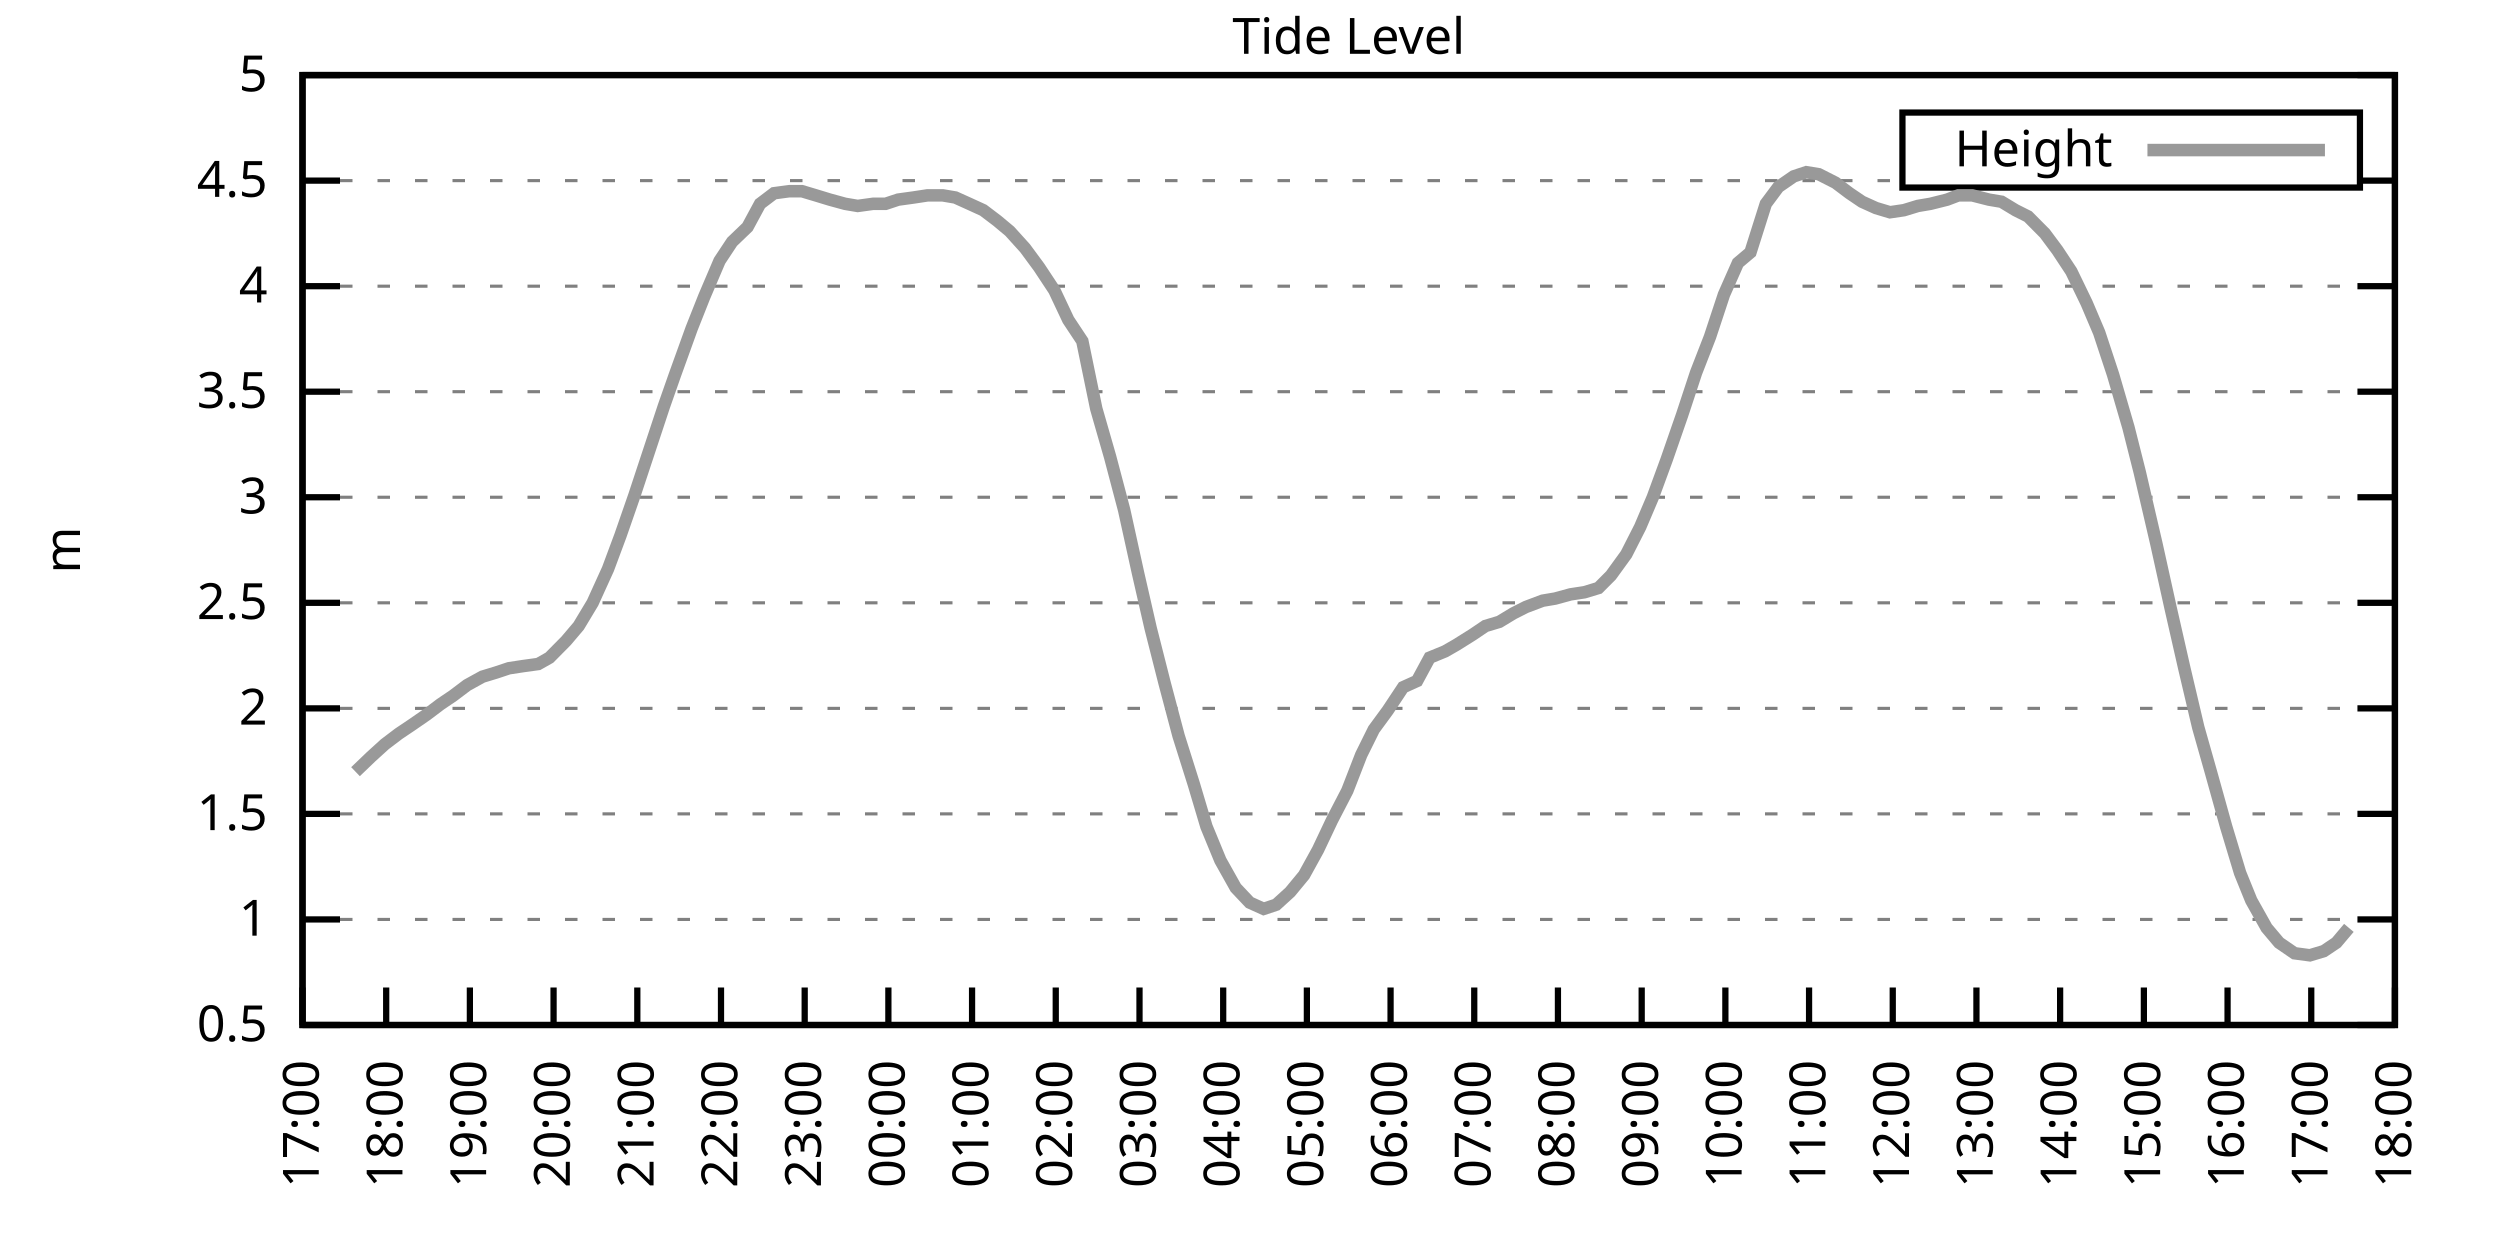
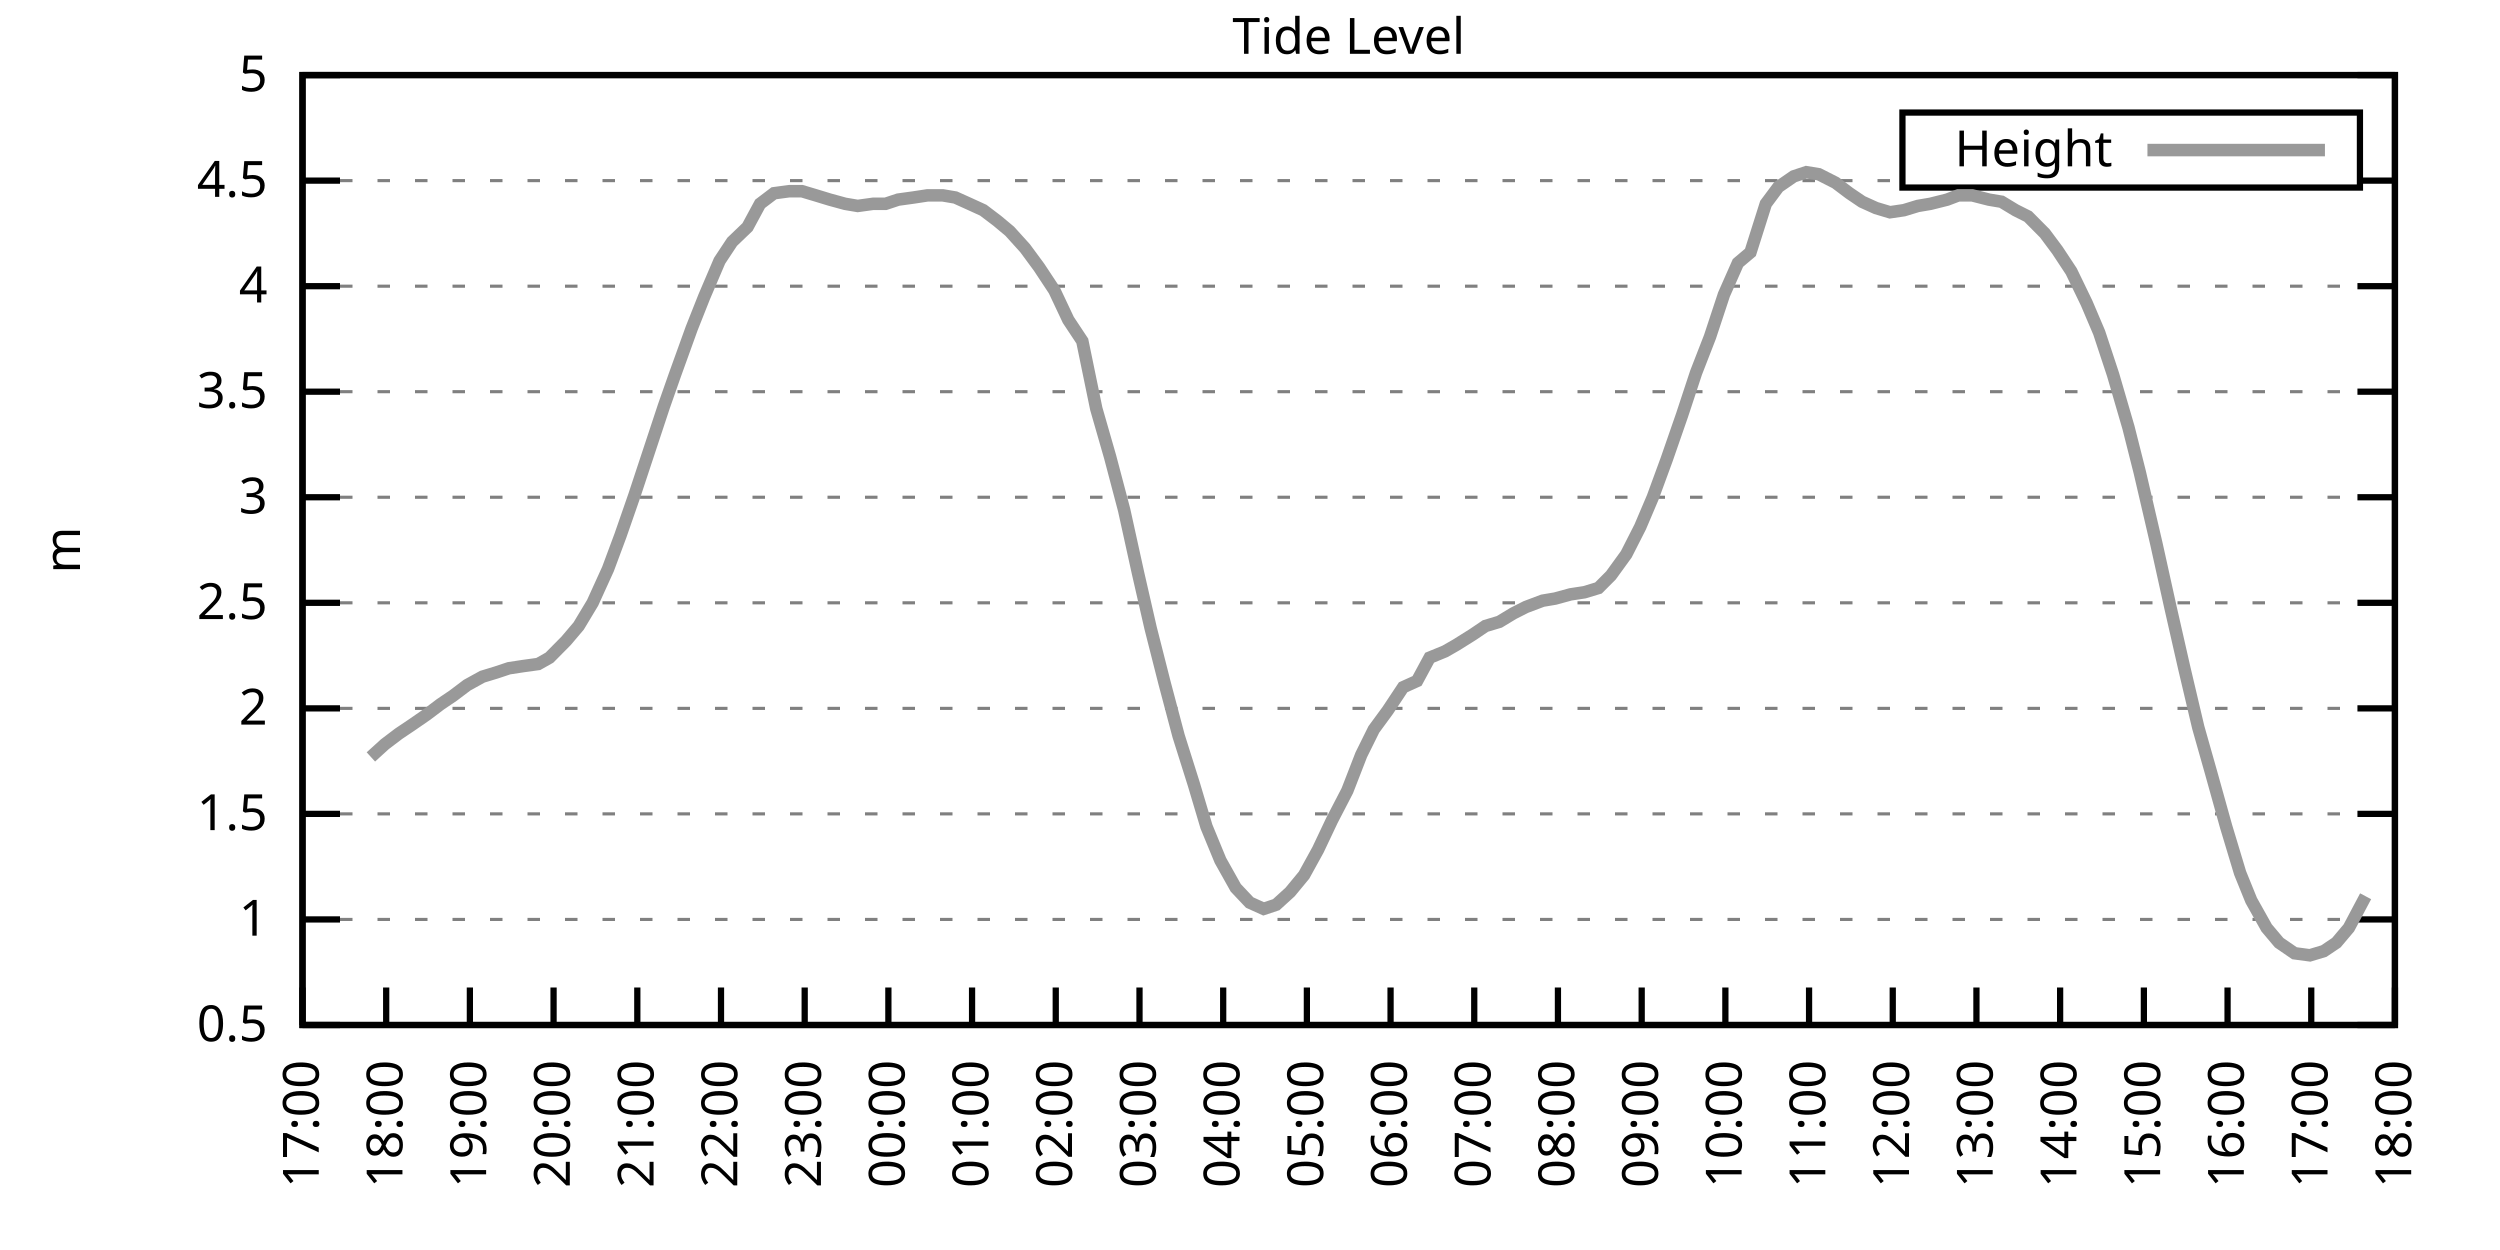
<svg xmlns="http://www.w3.org/2000/svg" xmlns:xlink="http://www.w3.org/1999/xlink" width="400" height="200" viewBox="0 0 400 200">
  <g id="gnuplot_canvas">
    <rect x="0" y="0" width="400" height="200" fill="none" />
    <defs>
      <circle id="gpDot" r="0.5" stroke-width="0.5" stroke="currentColor" />
      <path id="gpPt0" stroke-width="0.333" stroke="currentColor" d="M-1,0 h2 M0,-1 v2" />
      <path id="gpPt1" stroke-width="0.333" stroke="currentColor" d="M-1,-1 L1,1 M1,-1 L-1,1" />
      <path id="gpPt2" stroke-width="0.333" stroke="currentColor" d="M-1,0 L1,0 M0,-1 L0,1 M-1,-1 L1,1 M-1,1 L1,-1" />
      <rect id="gpPt3" stroke-width="0.333" stroke="currentColor" x="-1" y="-1" width="2" height="2" />
      <rect id="gpPt4" stroke-width="0.333" stroke="currentColor" fill="currentColor" x="-1" y="-1" width="2" height="2" />
      <circle id="gpPt5" stroke-width="0.333" stroke="currentColor" cx="0" cy="0" r="1" />
      <use xlink:href="#gpPt5" id="gpPt6" fill="currentColor" stroke="none" />
      <path id="gpPt7" stroke-width="0.333" stroke="currentColor" d="M0,-1.33 L-1.33,0.67 L1.33,0.67 z" />
      <use xlink:href="#gpPt7" id="gpPt8" fill="currentColor" stroke="none" />
      <use xlink:href="#gpPt7" id="gpPt9" stroke="currentColor" transform="rotate(180)" />
      <use xlink:href="#gpPt9" id="gpPt10" fill="currentColor" stroke="none" />
      <use xlink:href="#gpPt3" id="gpPt11" stroke="currentColor" transform="rotate(45)" />
      <use xlink:href="#gpPt11" id="gpPt12" fill="currentColor" stroke="none" />
      <path id="gpPt13" stroke-width="0.333" stroke="currentColor" d="M0,1.330 L1.265,0.411 L0.782,-1.067 L-0.782,-1.076 L-1.265,0.411 z" />
      <use xlink:href="#gpPt13" id="gpPt14" fill="currentColor" stroke="none" />
      <filter id="textbox" filterUnits="objectBoundingBox" x="0" y="0" height="1" width="1">
        <feFlood flood-color="white" flood-opacity="1" result="bgnd" />
        <feComposite in="SourceGraphic" in2="bgnd" operator="atop" />
      </filter>
      <filter id="greybox" filterUnits="objectBoundingBox" x="0" y="0" height="1" width="1">
        <feFlood flood-color="lightgrey" flood-opacity="1" result="grey" />
        <feComposite in="SourceGraphic" in2="grey" operator="atop" />
      </filter>
    </defs>
    <g fill="none" color="white" stroke="currentColor" stroke-width="1.00" stroke-linecap="butt" stroke-linejoin="miter">
</g>
    <g fill="none" color="black" stroke="currentColor" stroke-width="1.00" stroke-linecap="butt" stroke-linejoin="miter">
      <g stroke="none" shape-rendering="crispEdges">
        <polygon fill="rgb(255, 255, 255)" points="48.40,164.00 383.18,164.00 383.18,12.02 48.40,12.02 " />
      </g>
    </g>
    <g fill="none" color="black" stroke="currentColor" stroke-width="1.00" stroke-linecap="butt" stroke-linejoin="miter">
</g>
    <g fill="none" color="black" stroke="black" stroke-width="0.50" stroke-linecap="butt" stroke-linejoin="miter">
</g>
    <g fill="none" color="gray" stroke="currentColor" stroke-width="0.50" stroke-linecap="butt" stroke-linejoin="miter">
      <path stroke="gray" stroke-dasharray="2,4" class="gridline" d="M48.40,164.00 L383.19,164.00  " />
    </g>
    <g fill="none" color="gray" stroke="gray" stroke-width="1.00" stroke-linecap="butt" stroke-linejoin="miter">
</g>
    <g fill="none" color="black" stroke="currentColor" stroke-width="1.00" stroke-linecap="butt" stroke-linejoin="miter">
      <path stroke="black" d="M48.40,164.00 L54.40,164.00 M383.19,164.00 L377.19,164.00  " />
      <g transform="translate(42.80,166.60)" stroke="none" fill="black" font-family="Sans" font-size="8.00" text-anchor="end">
        <text>
          <tspan font-family="Sans"> 0.5</tspan>
        </text>
      </g>
    </g>
    <g fill="none" color="black" stroke="currentColor" stroke-width="1.00" stroke-linecap="butt" stroke-linejoin="miter">
</g>
    <g fill="none" color="black" stroke="black" stroke-width="0.50" stroke-linecap="butt" stroke-linejoin="miter">
</g>
    <g fill="none" color="gray" stroke="currentColor" stroke-width="0.50" stroke-linecap="butt" stroke-linejoin="miter">
      <path stroke="gray" stroke-dasharray="2,4" class="gridline" d="M48.40,147.11 L383.19,147.11  " />
    </g>
    <g fill="none" color="gray" stroke="gray" stroke-width="1.00" stroke-linecap="butt" stroke-linejoin="miter">
</g>
    <g fill="none" color="black" stroke="currentColor" stroke-width="1.00" stroke-linecap="butt" stroke-linejoin="miter">
      <path stroke="black" d="M48.40,147.11 L54.40,147.11 M383.19,147.11 L377.19,147.11  " />
      <g transform="translate(42.80,149.71)" stroke="none" fill="black" font-family="Sans" font-size="8.00" text-anchor="end">
        <text>
          <tspan font-family="Sans"> 1</tspan>
        </text>
      </g>
    </g>
    <g fill="none" color="black" stroke="currentColor" stroke-width="1.00" stroke-linecap="butt" stroke-linejoin="miter">
</g>
    <g fill="none" color="black" stroke="black" stroke-width="0.50" stroke-linecap="butt" stroke-linejoin="miter">
</g>
    <g fill="none" color="gray" stroke="currentColor" stroke-width="0.50" stroke-linecap="butt" stroke-linejoin="miter">
      <path stroke="gray" stroke-dasharray="2,4" class="gridline" d="M48.40,130.22 L383.19,130.22  " />
    </g>
    <g fill="none" color="gray" stroke="gray" stroke-width="1.00" stroke-linecap="butt" stroke-linejoin="miter">
</g>
    <g fill="none" color="black" stroke="currentColor" stroke-width="1.00" stroke-linecap="butt" stroke-linejoin="miter">
      <path stroke="black" d="M48.40,130.22 L54.40,130.22 M383.19,130.22 L377.19,130.22  " />
      <g transform="translate(42.80,132.82)" stroke="none" fill="black" font-family="Sans" font-size="8.00" text-anchor="end">
        <text>
          <tspan font-family="Sans"> 1.5</tspan>
        </text>
      </g>
    </g>
    <g fill="none" color="black" stroke="currentColor" stroke-width="1.00" stroke-linecap="butt" stroke-linejoin="miter">
</g>
    <g fill="none" color="black" stroke="black" stroke-width="0.50" stroke-linecap="butt" stroke-linejoin="miter">
</g>
    <g fill="none" color="gray" stroke="currentColor" stroke-width="0.50" stroke-linecap="butt" stroke-linejoin="miter">
      <path stroke="gray" stroke-dasharray="2,4" class="gridline" d="M48.40,113.34 L383.19,113.34  " />
    </g>
    <g fill="none" color="gray" stroke="gray" stroke-width="1.00" stroke-linecap="butt" stroke-linejoin="miter">
</g>
    <g fill="none" color="black" stroke="currentColor" stroke-width="1.00" stroke-linecap="butt" stroke-linejoin="miter">
      <path stroke="black" d="M48.40,113.34 L54.40,113.34 M383.19,113.34 L377.19,113.34  " />
      <g transform="translate(42.80,115.94)" stroke="none" fill="black" font-family="Sans" font-size="8.00" text-anchor="end">
        <text>
          <tspan font-family="Sans"> 2</tspan>
        </text>
      </g>
    </g>
    <g fill="none" color="black" stroke="currentColor" stroke-width="1.00" stroke-linecap="butt" stroke-linejoin="miter">
</g>
    <g fill="none" color="black" stroke="black" stroke-width="0.50" stroke-linecap="butt" stroke-linejoin="miter">
</g>
    <g fill="none" color="gray" stroke="currentColor" stroke-width="0.50" stroke-linecap="butt" stroke-linejoin="miter">
      <path stroke="gray" stroke-dasharray="2,4" class="gridline" d="M48.40,96.45 L383.19,96.45  " />
    </g>
    <g fill="none" color="gray" stroke="gray" stroke-width="1.00" stroke-linecap="butt" stroke-linejoin="miter">
</g>
    <g fill="none" color="black" stroke="currentColor" stroke-width="1.00" stroke-linecap="butt" stroke-linejoin="miter">
      <path stroke="black" d="M48.40,96.45 L54.40,96.45 M383.19,96.45 L377.19,96.45  " />
      <g transform="translate(42.80,99.05)" stroke="none" fill="black" font-family="Sans" font-size="8.00" text-anchor="end">
        <text>
          <tspan font-family="Sans"> 2.5</tspan>
        </text>
      </g>
    </g>
    <g fill="none" color="black" stroke="currentColor" stroke-width="1.00" stroke-linecap="butt" stroke-linejoin="miter">
</g>
    <g fill="none" color="black" stroke="black" stroke-width="0.50" stroke-linecap="butt" stroke-linejoin="miter">
</g>
    <g fill="none" color="gray" stroke="currentColor" stroke-width="0.50" stroke-linecap="butt" stroke-linejoin="miter">
      <path stroke="gray" stroke-dasharray="2,4" class="gridline" d="M48.40,79.56 L383.19,79.56  " />
    </g>
    <g fill="none" color="gray" stroke="gray" stroke-width="1.00" stroke-linecap="butt" stroke-linejoin="miter">
</g>
    <g fill="none" color="black" stroke="currentColor" stroke-width="1.00" stroke-linecap="butt" stroke-linejoin="miter">
      <path stroke="black" d="M48.40,79.56 L54.40,79.56 M383.19,79.56 L377.19,79.56  " />
      <g transform="translate(42.80,82.16)" stroke="none" fill="black" font-family="Sans" font-size="8.00" text-anchor="end">
        <text>
          <tspan font-family="Sans"> 3</tspan>
        </text>
      </g>
    </g>
    <g fill="none" color="black" stroke="currentColor" stroke-width="1.00" stroke-linecap="butt" stroke-linejoin="miter">
</g>
    <g fill="none" color="black" stroke="black" stroke-width="0.50" stroke-linecap="butt" stroke-linejoin="miter">
</g>
    <g fill="none" color="gray" stroke="currentColor" stroke-width="0.50" stroke-linecap="butt" stroke-linejoin="miter">
      <path stroke="gray" stroke-dasharray="2,4" class="gridline" d="M48.40,62.67 L383.19,62.67  " />
    </g>
    <g fill="none" color="gray" stroke="gray" stroke-width="1.00" stroke-linecap="butt" stroke-linejoin="miter">
</g>
    <g fill="none" color="black" stroke="currentColor" stroke-width="1.00" stroke-linecap="butt" stroke-linejoin="miter">
      <path stroke="black" d="M48.40,62.67 L54.40,62.67 M383.19,62.67 L377.19,62.67  " />
      <g transform="translate(42.80,65.27)" stroke="none" fill="black" font-family="Sans" font-size="8.00" text-anchor="end">
        <text>
          <tspan font-family="Sans"> 3.5</tspan>
        </text>
      </g>
    </g>
    <g fill="none" color="black" stroke="currentColor" stroke-width="1.00" stroke-linecap="butt" stroke-linejoin="miter">
</g>
    <g fill="none" color="black" stroke="black" stroke-width="0.50" stroke-linecap="butt" stroke-linejoin="miter">
</g>
    <g fill="none" color="gray" stroke="currentColor" stroke-width="0.50" stroke-linecap="butt" stroke-linejoin="miter">
      <path stroke="gray" stroke-dasharray="2,4" class="gridline" d="M48.40,45.79 L383.19,45.79  " />
    </g>
    <g fill="none" color="gray" stroke="gray" stroke-width="1.00" stroke-linecap="butt" stroke-linejoin="miter">
</g>
    <g fill="none" color="black" stroke="currentColor" stroke-width="1.00" stroke-linecap="butt" stroke-linejoin="miter">
      <path stroke="black" d="M48.40,45.79 L54.40,45.79 M383.19,45.79 L377.19,45.79  " />
      <g transform="translate(42.80,48.39)" stroke="none" fill="black" font-family="Sans" font-size="8.00" text-anchor="end">
        <text>
          <tspan font-family="Sans"> 4</tspan>
        </text>
      </g>
    </g>
    <g fill="none" color="black" stroke="currentColor" stroke-width="1.00" stroke-linecap="butt" stroke-linejoin="miter">
</g>
    <g fill="none" color="black" stroke="black" stroke-width="0.50" stroke-linecap="butt" stroke-linejoin="miter">
</g>
    <g fill="none" color="gray" stroke="currentColor" stroke-width="0.50" stroke-linecap="butt" stroke-linejoin="miter">
      <path stroke="gray" stroke-dasharray="2,4" class="gridline" d="M48.40,28.90 L304.39,28.90 M377.59,28.90 L383.19,28.90  " />
    </g>
    <g fill="none" color="gray" stroke="gray" stroke-width="1.00" stroke-linecap="butt" stroke-linejoin="miter">
</g>
    <g fill="none" color="black" stroke="currentColor" stroke-width="1.00" stroke-linecap="butt" stroke-linejoin="miter">
      <path stroke="black" d="M48.40,28.90 L54.40,28.90 M383.19,28.90 L377.19,28.90  " />
      <g transform="translate(42.80,31.50)" stroke="none" fill="black" font-family="Sans" font-size="8.00" text-anchor="end">
        <text>
          <tspan font-family="Sans"> 4.5</tspan>
        </text>
      </g>
    </g>
    <g fill="none" color="black" stroke="currentColor" stroke-width="1.00" stroke-linecap="butt" stroke-linejoin="miter">
</g>
    <g fill="none" color="black" stroke="black" stroke-width="0.50" stroke-linecap="butt" stroke-linejoin="miter">
</g>
    <g fill="none" color="gray" stroke="currentColor" stroke-width="0.50" stroke-linecap="butt" stroke-linejoin="miter">
      <path stroke="gray" stroke-dasharray="2,4" class="gridline" d="M48.40,12.01 L383.19,12.01  " />
    </g>
    <g fill="none" color="gray" stroke="gray" stroke-width="1.00" stroke-linecap="butt" stroke-linejoin="miter">
</g>
    <g fill="none" color="black" stroke="currentColor" stroke-width="1.00" stroke-linecap="butt" stroke-linejoin="miter">
      <path stroke="black" d="M48.40,12.01 L54.40,12.01 M383.19,12.01 L377.19,12.01  " />
      <g transform="translate(42.80,14.61)" stroke="none" fill="black" font-family="Sans" font-size="8.00" text-anchor="end">
        <text>
          <tspan font-family="Sans"> 5</tspan>
        </text>
      </g>
    </g>
    <g fill="none" color="black" stroke="currentColor" stroke-width="1.00" stroke-linecap="butt" stroke-linejoin="miter">
      <path stroke="black" d="M48.40,164.00 L48.40,158.00  " />
      <g transform="translate(51.00,169.60) rotate(270.00)" stroke="none" fill="black" font-family="Sans" font-size="8.00" text-anchor="end">
        <text>
          <tspan font-family="Sans">17:00</tspan>
        </text>
      </g>
    </g>
    <g fill="none" color="black" stroke="currentColor" stroke-width="1.00" stroke-linecap="butt" stroke-linejoin="miter">
      <path stroke="black" d="M61.79,164.00 L61.79,158.00  " />
      <g transform="translate(64.39,169.60) rotate(270.00)" stroke="none" fill="black" font-family="Sans" font-size="8.00" text-anchor="end">
        <text>
          <tspan font-family="Sans">18:00</tspan>
        </text>
      </g>
    </g>
    <g fill="none" color="black" stroke="currentColor" stroke-width="1.00" stroke-linecap="butt" stroke-linejoin="miter">
      <path stroke="black" d="M75.18,164.00 L75.18,158.00  " />
      <g transform="translate(77.78,169.60) rotate(270.00)" stroke="none" fill="black" font-family="Sans" font-size="8.00" text-anchor="end">
        <text>
          <tspan font-family="Sans">19:00</tspan>
        </text>
      </g>
    </g>
    <g fill="none" color="black" stroke="currentColor" stroke-width="1.00" stroke-linecap="butt" stroke-linejoin="miter">
      <path stroke="black" d="M88.57,164.00 L88.57,158.00  " />
      <g transform="translate(91.17,169.60) rotate(270.00)" stroke="none" fill="black" font-family="Sans" font-size="8.00" text-anchor="end">
        <text>
          <tspan font-family="Sans">20:00</tspan>
        </text>
      </g>
    </g>
    <g fill="none" color="black" stroke="currentColor" stroke-width="1.00" stroke-linecap="butt" stroke-linejoin="miter">
      <path stroke="black" d="M101.97,164.00 L101.97,158.00  " />
      <g transform="translate(104.57,169.60) rotate(270.00)" stroke="none" fill="black" font-family="Sans" font-size="8.00" text-anchor="end">
        <text>
          <tspan font-family="Sans">21:00</tspan>
        </text>
      </g>
    </g>
    <g fill="none" color="black" stroke="currentColor" stroke-width="1.00" stroke-linecap="butt" stroke-linejoin="miter">
      <path stroke="black" d="M115.36,164.00 L115.36,158.00  " />
      <g transform="translate(117.96,169.60) rotate(270.00)" stroke="none" fill="black" font-family="Sans" font-size="8.00" text-anchor="end">
        <text>
          <tspan font-family="Sans">22:00</tspan>
        </text>
      </g>
    </g>
    <g fill="none" color="black" stroke="currentColor" stroke-width="1.00" stroke-linecap="butt" stroke-linejoin="miter">
      <path stroke="black" d="M128.75,164.00 L128.75,158.00  " />
      <g transform="translate(131.35,169.60) rotate(270.00)" stroke="none" fill="black" font-family="Sans" font-size="8.00" text-anchor="end">
        <text>
          <tspan font-family="Sans">23:00</tspan>
        </text>
      </g>
    </g>
    <g fill="none" color="black" stroke="currentColor" stroke-width="1.00" stroke-linecap="butt" stroke-linejoin="miter">
      <path stroke="black" d="M142.14,164.00 L142.14,158.00  " />
      <g transform="translate(144.74,169.60) rotate(270.00)" stroke="none" fill="black" font-family="Sans" font-size="8.00" text-anchor="end">
        <text>
          <tspan font-family="Sans">00:00</tspan>
        </text>
      </g>
    </g>
    <g fill="none" color="black" stroke="currentColor" stroke-width="1.00" stroke-linecap="butt" stroke-linejoin="miter">
      <path stroke="black" d="M155.53,164.00 L155.53,158.00  " />
      <g transform="translate(158.13,169.60) rotate(270.00)" stroke="none" fill="black" font-family="Sans" font-size="8.00" text-anchor="end">
        <text>
          <tspan font-family="Sans">01:00</tspan>
        </text>
      </g>
    </g>
    <g fill="none" color="black" stroke="currentColor" stroke-width="1.00" stroke-linecap="butt" stroke-linejoin="miter">
      <path stroke="black" d="M168.92,164.00 L168.92,158.00  " />
      <g transform="translate(171.52,169.60) rotate(270.00)" stroke="none" fill="black" font-family="Sans" font-size="8.00" text-anchor="end">
        <text>
          <tspan font-family="Sans">02:00</tspan>
        </text>
      </g>
    </g>
    <g fill="none" color="black" stroke="currentColor" stroke-width="1.00" stroke-linecap="butt" stroke-linejoin="miter">
      <path stroke="black" d="M182.32,164.00 L182.32,158.00  " />
      <g transform="translate(184.92,169.60) rotate(270.00)" stroke="none" fill="black" font-family="Sans" font-size="8.00" text-anchor="end">
        <text>
          <tspan font-family="Sans">03:00</tspan>
        </text>
      </g>
    </g>
    <g fill="none" color="black" stroke="currentColor" stroke-width="1.00" stroke-linecap="butt" stroke-linejoin="miter">
      <path stroke="black" d="M195.71,164.00 L195.71,158.00  " />
      <g transform="translate(198.31,169.60) rotate(270.00)" stroke="none" fill="black" font-family="Sans" font-size="8.00" text-anchor="end">
        <text>
          <tspan font-family="Sans">04:00</tspan>
        </text>
      </g>
    </g>
    <g fill="none" color="black" stroke="currentColor" stroke-width="1.00" stroke-linecap="butt" stroke-linejoin="miter">
      <path stroke="black" d="M209.10,164.00 L209.10,158.00  " />
      <g transform="translate(211.70,169.60) rotate(270.00)" stroke="none" fill="black" font-family="Sans" font-size="8.00" text-anchor="end">
        <text>
          <tspan font-family="Sans">05:00</tspan>
        </text>
      </g>
    </g>
    <g fill="none" color="black" stroke="currentColor" stroke-width="1.00" stroke-linecap="butt" stroke-linejoin="miter">
      <path stroke="black" d="M222.49,164.00 L222.49,158.00  " />
      <g transform="translate(225.09,169.60) rotate(270.00)" stroke="none" fill="black" font-family="Sans" font-size="8.00" text-anchor="end">
        <text>
          <tspan font-family="Sans">06:00</tspan>
        </text>
      </g>
    </g>
    <g fill="none" color="black" stroke="currentColor" stroke-width="1.00" stroke-linecap="butt" stroke-linejoin="miter">
      <path stroke="black" d="M235.88,164.00 L235.88,158.00  " />
      <g transform="translate(238.48,169.60) rotate(270.00)" stroke="none" fill="black" font-family="Sans" font-size="8.00" text-anchor="end">
        <text>
          <tspan font-family="Sans">07:00</tspan>
        </text>
      </g>
    </g>
    <g fill="none" color="black" stroke="currentColor" stroke-width="1.00" stroke-linecap="butt" stroke-linejoin="miter">
      <path stroke="black" d="M249.27,164.00 L249.27,158.00  " />
      <g transform="translate(251.87,169.60) rotate(270.00)" stroke="none" fill="black" font-family="Sans" font-size="8.00" text-anchor="end">
        <text>
          <tspan font-family="Sans">08:00</tspan>
        </text>
      </g>
    </g>
    <g fill="none" color="black" stroke="currentColor" stroke-width="1.00" stroke-linecap="butt" stroke-linejoin="miter">
      <path stroke="black" d="M262.67,164.00 L262.67,158.00  " />
      <g transform="translate(265.27,169.60) rotate(270.00)" stroke="none" fill="black" font-family="Sans" font-size="8.00" text-anchor="end">
        <text>
          <tspan font-family="Sans">09:00</tspan>
        </text>
      </g>
    </g>
    <g fill="none" color="black" stroke="currentColor" stroke-width="1.00" stroke-linecap="butt" stroke-linejoin="miter">
      <path stroke="black" d="M276.06,164.00 L276.06,158.00  " />
      <g transform="translate(278.66,169.60) rotate(270.00)" stroke="none" fill="black" font-family="Sans" font-size="8.00" text-anchor="end">
        <text>
          <tspan font-family="Sans">10:00</tspan>
        </text>
      </g>
    </g>
    <g fill="none" color="black" stroke="currentColor" stroke-width="1.00" stroke-linecap="butt" stroke-linejoin="miter">
      <path stroke="black" d="M289.45,164.00 L289.45,158.00  " />
      <g transform="translate(292.05,169.60) rotate(270.00)" stroke="none" fill="black" font-family="Sans" font-size="8.00" text-anchor="end">
        <text>
          <tspan font-family="Sans">11:00</tspan>
        </text>
      </g>
    </g>
    <g fill="none" color="black" stroke="currentColor" stroke-width="1.00" stroke-linecap="butt" stroke-linejoin="miter">
      <path stroke="black" d="M302.84,164.00 L302.84,158.00  " />
      <g transform="translate(305.44,169.60) rotate(270.00)" stroke="none" fill="black" font-family="Sans" font-size="8.00" text-anchor="end">
        <text>
          <tspan font-family="Sans">12:00</tspan>
        </text>
      </g>
    </g>
    <g fill="none" color="black" stroke="currentColor" stroke-width="1.00" stroke-linecap="butt" stroke-linejoin="miter">
      <path stroke="black" d="M316.23,164.00 L316.23,158.00  " />
      <g transform="translate(318.83,169.60) rotate(270.00)" stroke="none" fill="black" font-family="Sans" font-size="8.00" text-anchor="end">
        <text>
          <tspan font-family="Sans">13:00</tspan>
        </text>
      </g>
    </g>
    <g fill="none" color="black" stroke="currentColor" stroke-width="1.00" stroke-linecap="butt" stroke-linejoin="miter">
      <path stroke="black" d="M329.62,164.00 L329.62,158.00  " />
      <g transform="translate(332.22,169.60) rotate(270.00)" stroke="none" fill="black" font-family="Sans" font-size="8.00" text-anchor="end">
        <text>
          <tspan font-family="Sans">14:00</tspan>
        </text>
      </g>
    </g>
    <g fill="none" color="black" stroke="currentColor" stroke-width="1.00" stroke-linecap="butt" stroke-linejoin="miter">
      <path stroke="black" d="M343.02,164.00 L343.02,158.00  " />
      <g transform="translate(345.62,169.60) rotate(270.00)" stroke="none" fill="black" font-family="Sans" font-size="8.00" text-anchor="end">
        <text>
          <tspan font-family="Sans">15:00</tspan>
        </text>
      </g>
    </g>
    <g fill="none" color="black" stroke="currentColor" stroke-width="1.00" stroke-linecap="butt" stroke-linejoin="miter">
      <path stroke="black" d="M356.41,164.00 L356.41,158.00  " />
      <g transform="translate(359.01,169.60) rotate(270.00)" stroke="none" fill="black" font-family="Sans" font-size="8.00" text-anchor="end">
        <text>
          <tspan font-family="Sans">16:00</tspan>
        </text>
      </g>
    </g>
    <g fill="none" color="black" stroke="currentColor" stroke-width="1.00" stroke-linecap="butt" stroke-linejoin="miter">
      <path stroke="black" d="M369.80,164.00 L369.80,158.00  " />
      <g transform="translate(372.40,169.60) rotate(270.00)" stroke="none" fill="black" font-family="Sans" font-size="8.00" text-anchor="end">
        <text>
          <tspan font-family="Sans">17:00</tspan>
        </text>
      </g>
    </g>
    <g fill="none" color="black" stroke="currentColor" stroke-width="1.00" stroke-linecap="butt" stroke-linejoin="miter">
      <path stroke="black" d="M383.19,164.00 L383.19,158.00  " />
      <g transform="translate(385.79,169.60) rotate(270.00)" stroke="none" fill="black" font-family="Sans" font-size="8.00" text-anchor="end">
        <text>
          <tspan font-family="Sans">18:00</tspan>
        </text>
      </g>
    </g>
    <g fill="none" color="black" stroke="currentColor" stroke-width="1.00" stroke-linecap="butt" stroke-linejoin="miter">
</g>
    <g fill="none" color="black" stroke="currentColor" stroke-width="1.00" stroke-linecap="butt" stroke-linejoin="miter">
      <path stroke="black" d="M48.40,12.01 L48.40,164.00 L383.19,164.00 L383.19,12.01 L48.40,12.01 Z  " />
    </g>
    <g fill="none" color="black" stroke="currentColor" stroke-width="1.00" stroke-linecap="butt" stroke-linejoin="miter">
</g>
    <g fill="none" color="black" stroke="currentColor" stroke-width="1.00" stroke-linecap="butt" stroke-linejoin="miter">
      <path stroke="black" d="M304.39,30.01 L304.39,18.01 L377.59,18.01 L377.59,30.01 L304.39,30.01 Z  " />
    </g>
    <g id="Tide_level_plot_1">
      <g fill="none" color="white" stroke="black" stroke-width="2.00" stroke-linecap="butt" stroke-linejoin="miter">
</g>
      <g fill="none" color="black" stroke="currentColor" stroke-width="2.00" stroke-linecap="butt" stroke-linejoin="miter">
        <g transform="translate(337.99,26.61)" stroke="none" fill="black" font-family="Sans" font-size="8.00" text-anchor="end">
          <text>
            <tspan font-family="Sans">Height</tspan>
          </text>
        </g>
      </g>
      <g fill="none" color="black" stroke="currentColor" stroke-width="2.00" stroke-linecap="butt" stroke-linejoin="miter">
-         <path stroke="rgb(153, 153, 153)" d="M343.59,24.01 L371.99,24.01 M56.88,123.47 L59.34,121.11 L61.57,119.08 L63.80,117.39 L65.81,116.04 L68.26,114.35   L70.50,112.66 L72.50,111.31 L74.74,109.62 L77.19,108.27 L79.42,107.59 L81.43,106.92 L83.66,106.58 L86.12,106.24   L87.91,105.23 L90.58,102.53 L92.59,100.16 L94.82,96.45 L97.28,91.04 L99.29,85.64 L101.52,79.22 L103.53,73.14   L106.21,65.04 L107.99,59.97 L110.67,52.54 L112.68,47.47 L115.13,41.73 L117.14,38.69 L119.60,36.33 L121.61,32.61   L123.84,30.92 L126.29,30.59 L128.30,30.59 L130.54,31.26 L132.77,31.94 L135.22,32.61 L137.23,32.95 L139.69,32.61   L141.69,32.61 L143.70,31.94 L146.16,31.60 L148.39,31.26 L150.85,31.26 L152.85,31.60 L155.09,32.61 L157.32,33.63   L159.55,35.32 L161.56,37.00 L164.01,39.71 L166.25,42.75 L168.70,46.46 L170.93,51.19 L173.17,54.57 L175.40,65.38   L177.63,73.14 L179.86,81.59 L182.09,91.72 L184.10,100.50 L186.33,109.28 L188.57,117.73 L191.02,125.50 L193.03,132.25   L195.26,137.66 L197.72,142.05 L199.95,144.41 L202.18,145.42 L204.19,144.75 L206.42,142.72 L208.65,140.02 L210.88,135.97   L213.12,131.24 L215.57,126.51 L217.80,120.77 L219.81,116.71 L222.04,113.67 L224.50,109.96 L226.73,108.95 L228.74,105.23   L231.20,104.22 L232.98,103.20 L235.66,101.52 L237.67,100.16 L239.90,99.49 L242.13,98.14 L244.14,97.12 L246.82,96.11   L248.83,95.77 L251.28,95.10 L253.51,94.76 L255.75,94.08 L257.76,92.06 L260.21,88.68 L262.44,84.29 L264.45,79.56   L266.68,73.48 L269.14,66.39 L271.37,59.63 L273.60,53.89 L275.83,47.14 L278.07,42.07 L280.07,40.38 L282.53,32.61   L284.54,29.91 L286.99,28.22 L289.00,27.55 L291.01,27.88 L293.69,29.24 L295.92,30.92 L297.93,32.28 L300.16,33.29   L302.39,33.96 L304.63,33.63 L306.86,32.95 L308.87,32.61 L311.54,31.94 L313.33,31.26 L315.56,31.26 L318.24,31.94   L320.25,32.28 L322.48,33.63 L324.49,34.64 L327.17,37.34 L329.18,40.04 L331.41,43.42 L333.86,48.49 L335.87,53.22   L338.10,59.97 L340.56,68.42 L342.35,75.51 L345.02,86.99 L347.26,97.12 L349.49,106.92 L351.72,116.38 L353.73,123.47   L356.18,132.25 L358.42,139.68 L360.20,144.07 L362.66,148.46 L364.66,150.83 L367.12,152.52 L369.58,152.85 L371.81,152.18   L373.82,150.83 L375.82,148.46  " />
+         <path stroke="rgb(153, 153, 153)" d="M343.59,24.01 L371.99,24.01 M59.34,121.11 L61.57,119.08 L63.80,117.39 L65.81,116.04 L68.26,114.35 L70.50,112.66   L72.50,111.31 L74.74,109.62 L77.19,108.27 L79.42,107.59 L81.43,106.92 L83.66,106.58 L86.12,106.24 L87.91,105.23   L90.58,102.53 L92.59,100.16 L94.82,96.45 L97.28,91.04 L99.29,85.64 L101.52,79.22 L103.53,73.14 L106.21,65.04   L107.99,59.97 L110.67,52.54 L112.68,47.47 L115.13,41.73 L117.14,38.69 L119.60,36.33 L121.61,32.61 L123.84,30.92   L126.29,30.59 L128.30,30.59 L130.54,31.26 L132.77,31.94 L135.22,32.61 L137.23,32.95 L139.69,32.61 L141.69,32.61   L143.70,31.94 L146.16,31.60 L148.39,31.26 L150.85,31.26 L152.85,31.60 L155.09,32.61 L157.32,33.63 L159.55,35.32   L161.56,37.00 L164.01,39.71 L166.25,42.75 L168.70,46.46 L170.93,51.19 L173.17,54.57 L175.40,65.38 L177.63,73.14   L179.86,81.59 L182.09,91.72 L184.10,100.50 L186.33,109.28 L188.57,117.73 L191.02,125.50 L193.03,132.25 L195.26,137.66   L197.72,142.05 L199.95,144.41 L202.18,145.42 L204.19,144.75 L206.42,142.72 L208.65,140.02 L210.88,135.97 L213.12,131.24   L215.57,126.51 L217.80,120.77 L219.81,116.71 L222.04,113.67 L224.50,109.96 L226.73,108.95 L228.74,105.23 L231.20,104.22   L232.98,103.20 L235.66,101.52 L237.67,100.16 L239.90,99.49 L242.13,98.14 L244.14,97.12 L246.82,96.11 L248.83,95.77   L251.28,95.10 L253.51,94.76 L255.75,94.08 L257.76,92.06 L260.21,88.68 L262.44,84.29 L264.45,79.56 L266.68,73.48   L269.14,66.39 L271.37,59.63 L273.60,53.89 L275.83,47.14 L278.07,42.07 L280.07,40.38 L282.53,32.61 L284.54,29.91   L286.99,28.22 L289.00,27.55 L291.01,27.88 L293.69,29.24 L295.92,30.92 L297.93,32.28 L300.16,33.29 L302.39,33.96   L304.63,33.63 L306.86,32.95 L308.87,32.61 L311.54,31.94 L313.33,31.26 L315.56,31.26 L318.24,31.94 L320.25,32.28   L322.48,33.63 L324.49,34.64 L327.17,37.34 L329.18,40.04 L331.41,43.42 L333.86,48.49 L335.87,53.22 L338.10,59.97   L340.56,68.42 L342.35,75.51 L345.02,86.99 L347.26,97.12 L349.49,106.92 L351.72,116.38 L353.73,123.47 L356.18,132.25   L358.42,139.68 L360.20,144.07 L362.66,148.46 L364.66,150.83 L367.12,152.52 L369.58,152.85 L371.81,152.18 L373.82,150.83   L375.82,148.46 L378.50,143.40  " />
      </g>
    </g>
    <g fill="none" color="black" stroke="currentColor" stroke-width="2.00" stroke-linecap="butt" stroke-linejoin="miter">
</g>
    <g fill="none" color="black" stroke="black" stroke-width="1.00" stroke-linecap="butt" stroke-linejoin="miter">
</g>
    <g fill="none" color="black" stroke="currentColor" stroke-width="1.00" stroke-linecap="butt" stroke-linejoin="miter">
      <path stroke="black" d="M48.40,12.01 L48.40,164.00 L383.19,164.00 L383.19,12.01 L48.40,12.01 Z  " />
      <g transform="translate(12.80,88.01) rotate(270.00)" stroke="none" fill="black" font-family="Sans" font-size="8.00" text-anchor="middle">
        <text>
          <tspan font-family="Sans">m</tspan>
        </text>
      </g>
    </g>
    <g fill="none" color="black" stroke="currentColor" stroke-width="1.00" stroke-linecap="butt" stroke-linejoin="miter">
</g>
    <g fill="none" color="black" stroke="currentColor" stroke-width="1.00" stroke-linecap="butt" stroke-linejoin="miter">
      <g transform="translate(215.79,8.61)" stroke="none" fill="black" font-family="Sans" font-size="8.00" text-anchor="middle">
        <text>
          <tspan font-family="Sans">Tide Level</tspan>
        </text>
      </g>
    </g>
    <g fill="none" color="black" stroke="currentColor" stroke-width="1.00" stroke-linecap="butt" stroke-linejoin="miter">
</g>
  </g>
</svg>
